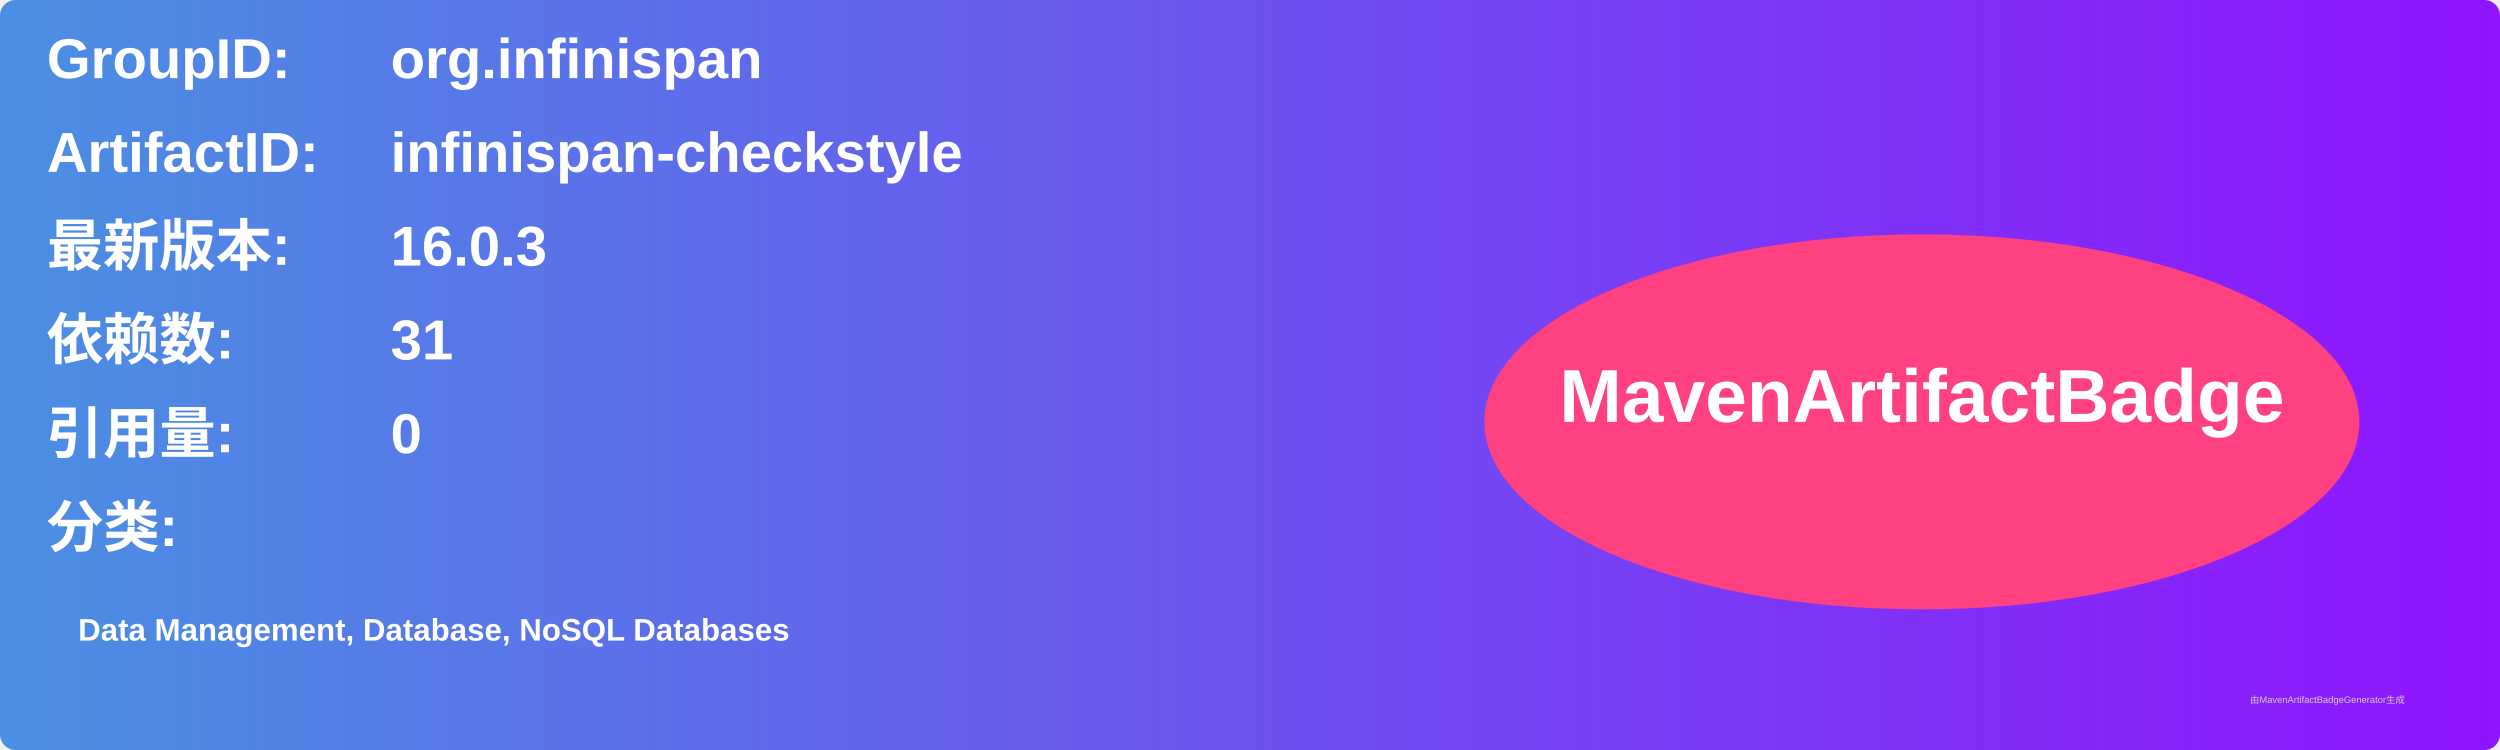
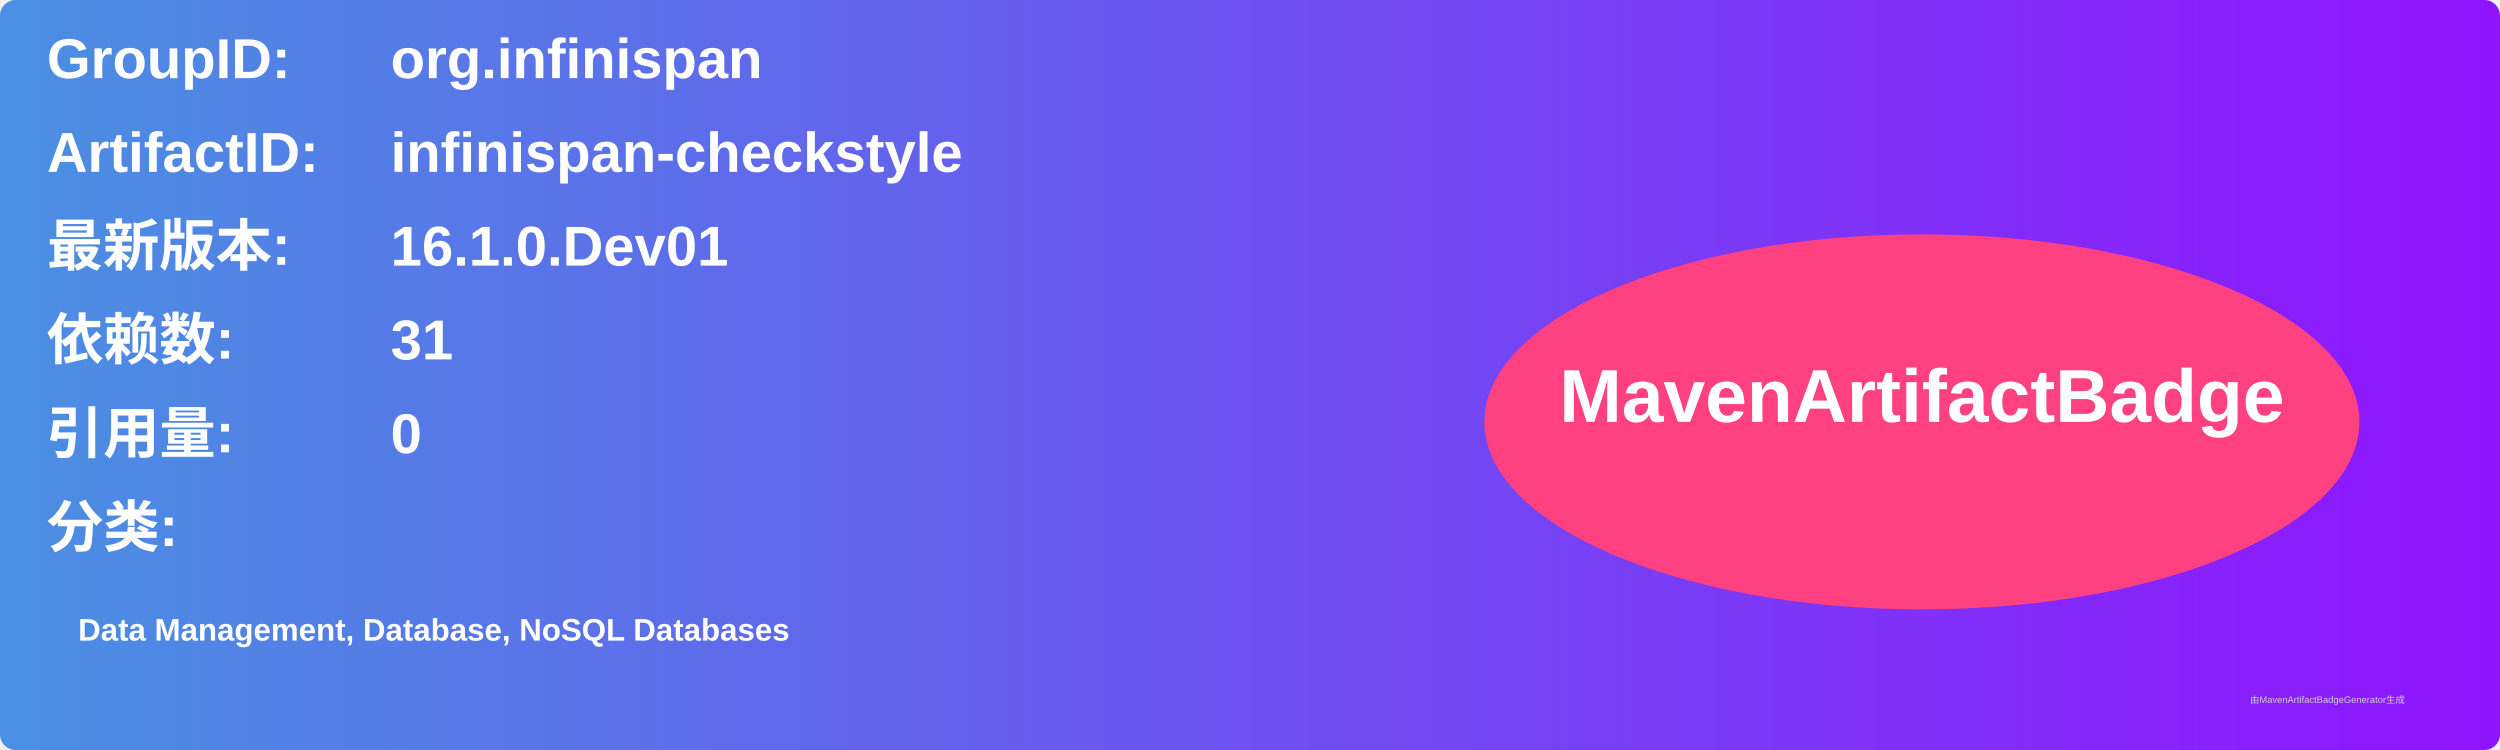
<svg xmlns="http://www.w3.org/2000/svg" width="800" height="240" viewBox="0 0 800 240">
  <linearGradient id="grad" x1="0%" y1="0%" x2="100%" y2="0%">
    <stop offset="0%" stop-color="#4a90e2" />
    <stop offset="100%" stop-color="#9013fe" />
  </linearGradient>
  <rect width="100%" height="100%" rx="5" ry="5" fill="url(#grad)" />
  <g transform="translate(15, 15)">
    <text x="0" y="10" font-family="Arial" font-size="18" fill="white" font-weight="bold" width="260">GroupID:</text>
    <text x="110" y="10" font-family="Arial" font-size="18" fill="white" font-weight="bold" width="460">org.infinispan</text>
    <text x="0" y="40" font-family="Arial" font-size="18" fill="white" font-weight="bold" width="260">ArtifactID:</text>
    <text x="110" y="40" font-family="Arial" font-size="18" fill="white" font-weight="bold" width="460">infinispan-checkstyle</text>
    <text x="0" y="70" font-family="Arial" font-size="18" fill="white" font-weight="bold">最新版本:</text>
    <text x="110" y="70" font-family="Arial" font-size="18" fill="white" font-weight="bold">
-       <tspan font-weight="bold">16.0.3</tspan>
+       <tspan font-weight="bold">16.1.0.Dev01</tspan>
    </text>
    <text x="0" y="100" font-family="Arial" font-size="18" fill="white" font-weight="bold">依赖数: </text>
    <text x="110" y="100" font-family="Arial" font-size="18" fill="white">
      <tspan font-weight="bold">31</tspan>
    </text>
    <text x="0" y="130" font-family="Arial" font-size="18" fill="white" font-weight="bold">引用量: </text>
    <text x="110" y="130" font-family="Arial" font-size="18" fill="white">
      <tspan font-weight="bold">0</tspan>
    </text>
    <text x="0" y="160" font-family="Arial" font-size="18" fill="white" font-weight="bold">分类:</text>
    <text x="10" y="190" font-family="Arial" font-size="10" fill="white">
      <tspan font-weight="bold">Data Management, Database, NoSQL Databases</tspan>
    </text>
    <ellipse cx="600" cy="120" rx="140" ry="60" fill="#ff4081" />
    <text x="600" y="120" text-anchor="middle" font-family="Arial" font-size="24" fill="white" font-weight="bold">MavenArtifactBadge</text>
  </g>
  <text x="720" y="225" font-family="Arial" font-size="3" fill="#d0d0d0">由MavenArtifactBadgeGenerator生成</text>
</svg>
